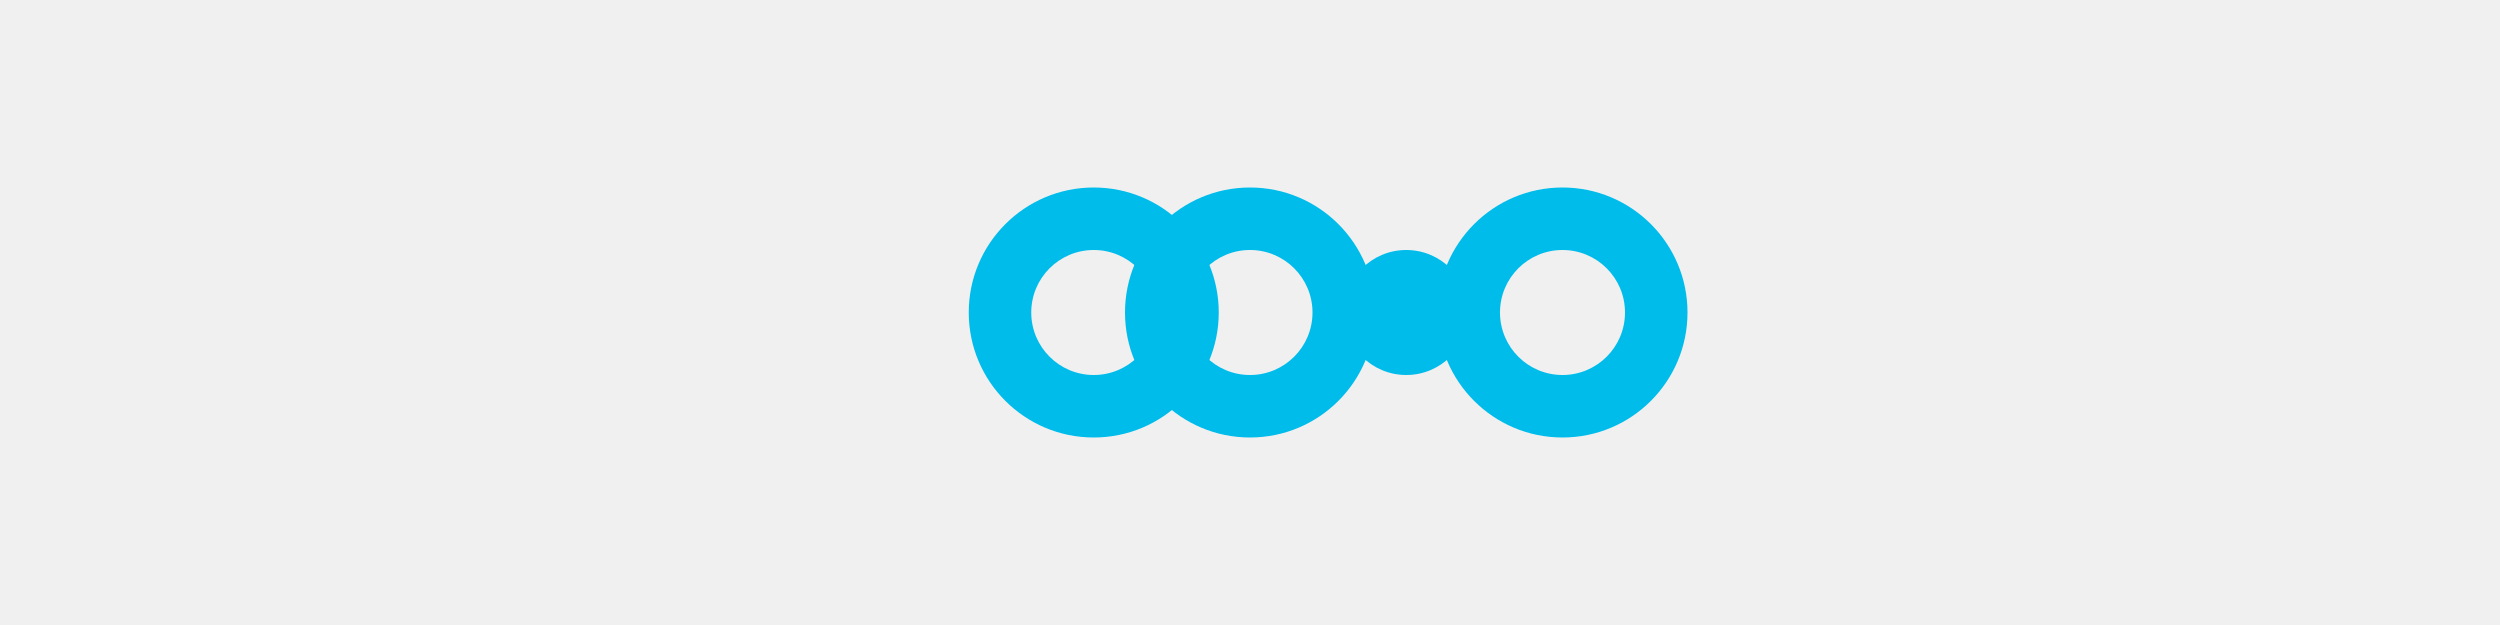
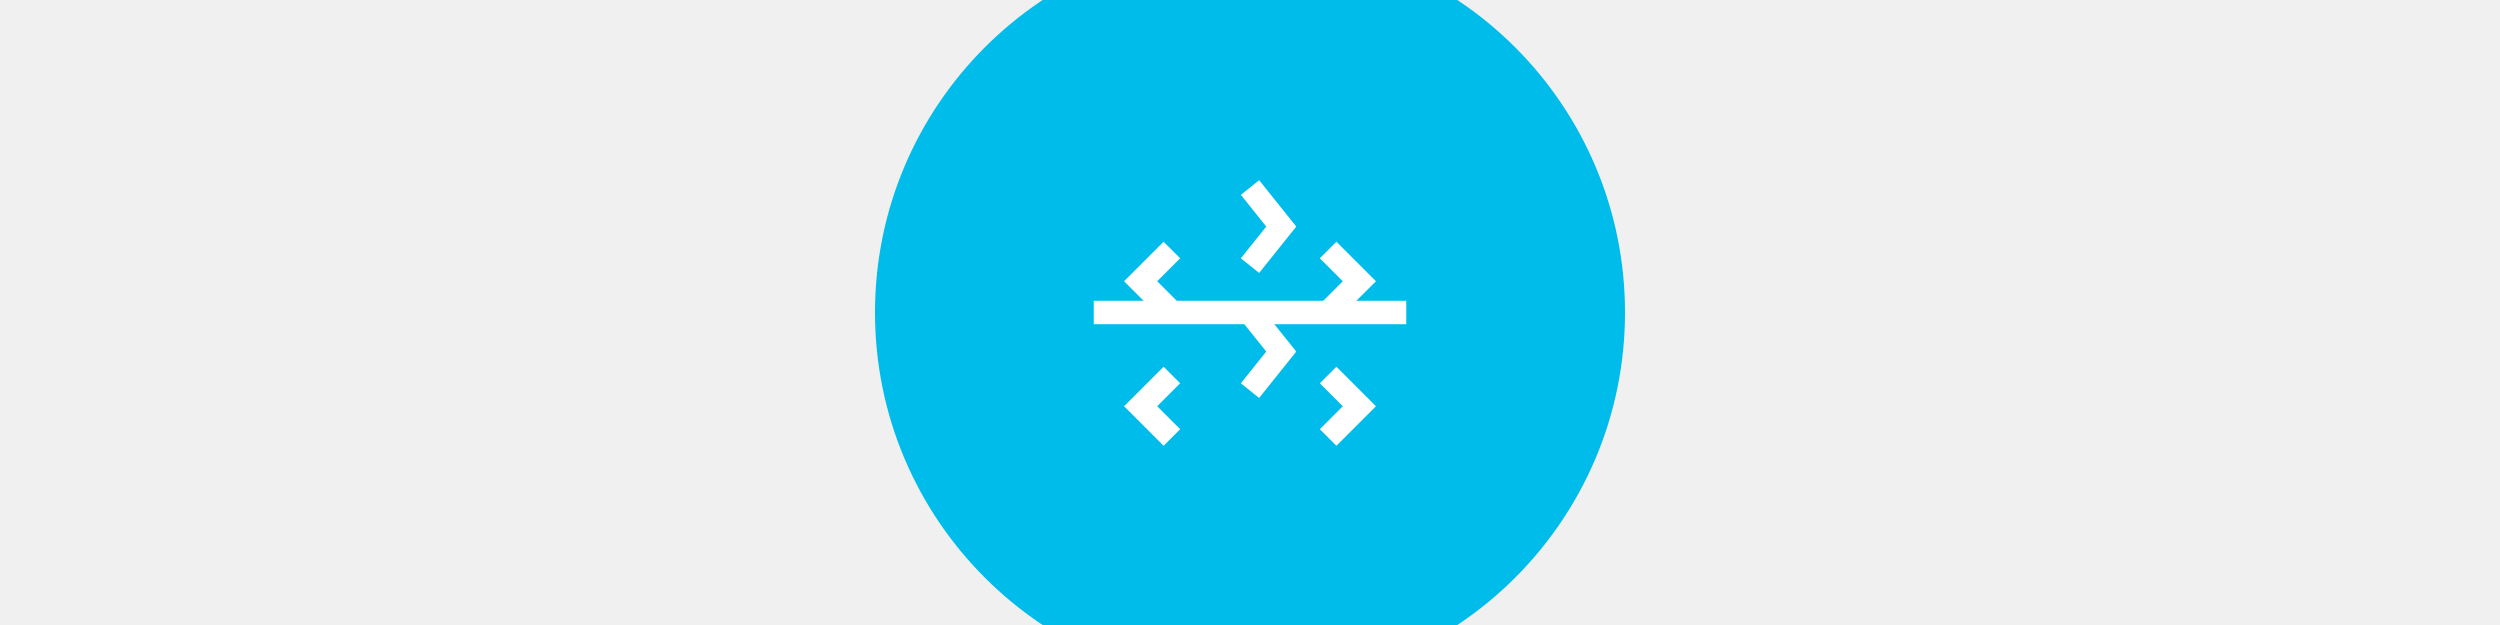
<svg xmlns="http://www.w3.org/2000/svg" width="160" height="40" viewBox="0 0 160 40" fill="none">
-   <g transform="translate(55, 12)">
-     <path d="M25 0a8 8 0 100 16 8 8 0 000-16zm0 12a4 4 0 110-8 4 4 0 010 8z" fill="#00BCEB" />
-     <path d="M45 0a8 8 0 100 16 8 8 0 000-16zm0 12a4 4 0 110-8 4 4 0 010 8z" fill="#00BCEB" />
-     <path d="M35 4a4 4 0 100 8 4 4 0 000-8z" fill="#00BCEB" />
-     <path d="M15 0a8 8 0 100 16 8 8 0 000-16zm0 12a4 4 0 110-8 4 4 0 010 8z" fill="#00BCEB" />
+   <g transform="translate(55, 8)">
+     <circle cx="25" cy="12" r="24" fill="#00BCEB" />
+     <path d="M25 4l2 2.5-2 2.5M20 8l-2 2 2 2M30 8l2 2-2 2M25 12l2 2.5-2 2.5M20 16l-2 2 2 2M30 16l2 2-2 2" stroke="white" stroke-width="1.5" />
+     <path d="M15 12h20" stroke="white" stroke-width="1.5" />
  </g>
</svg>
